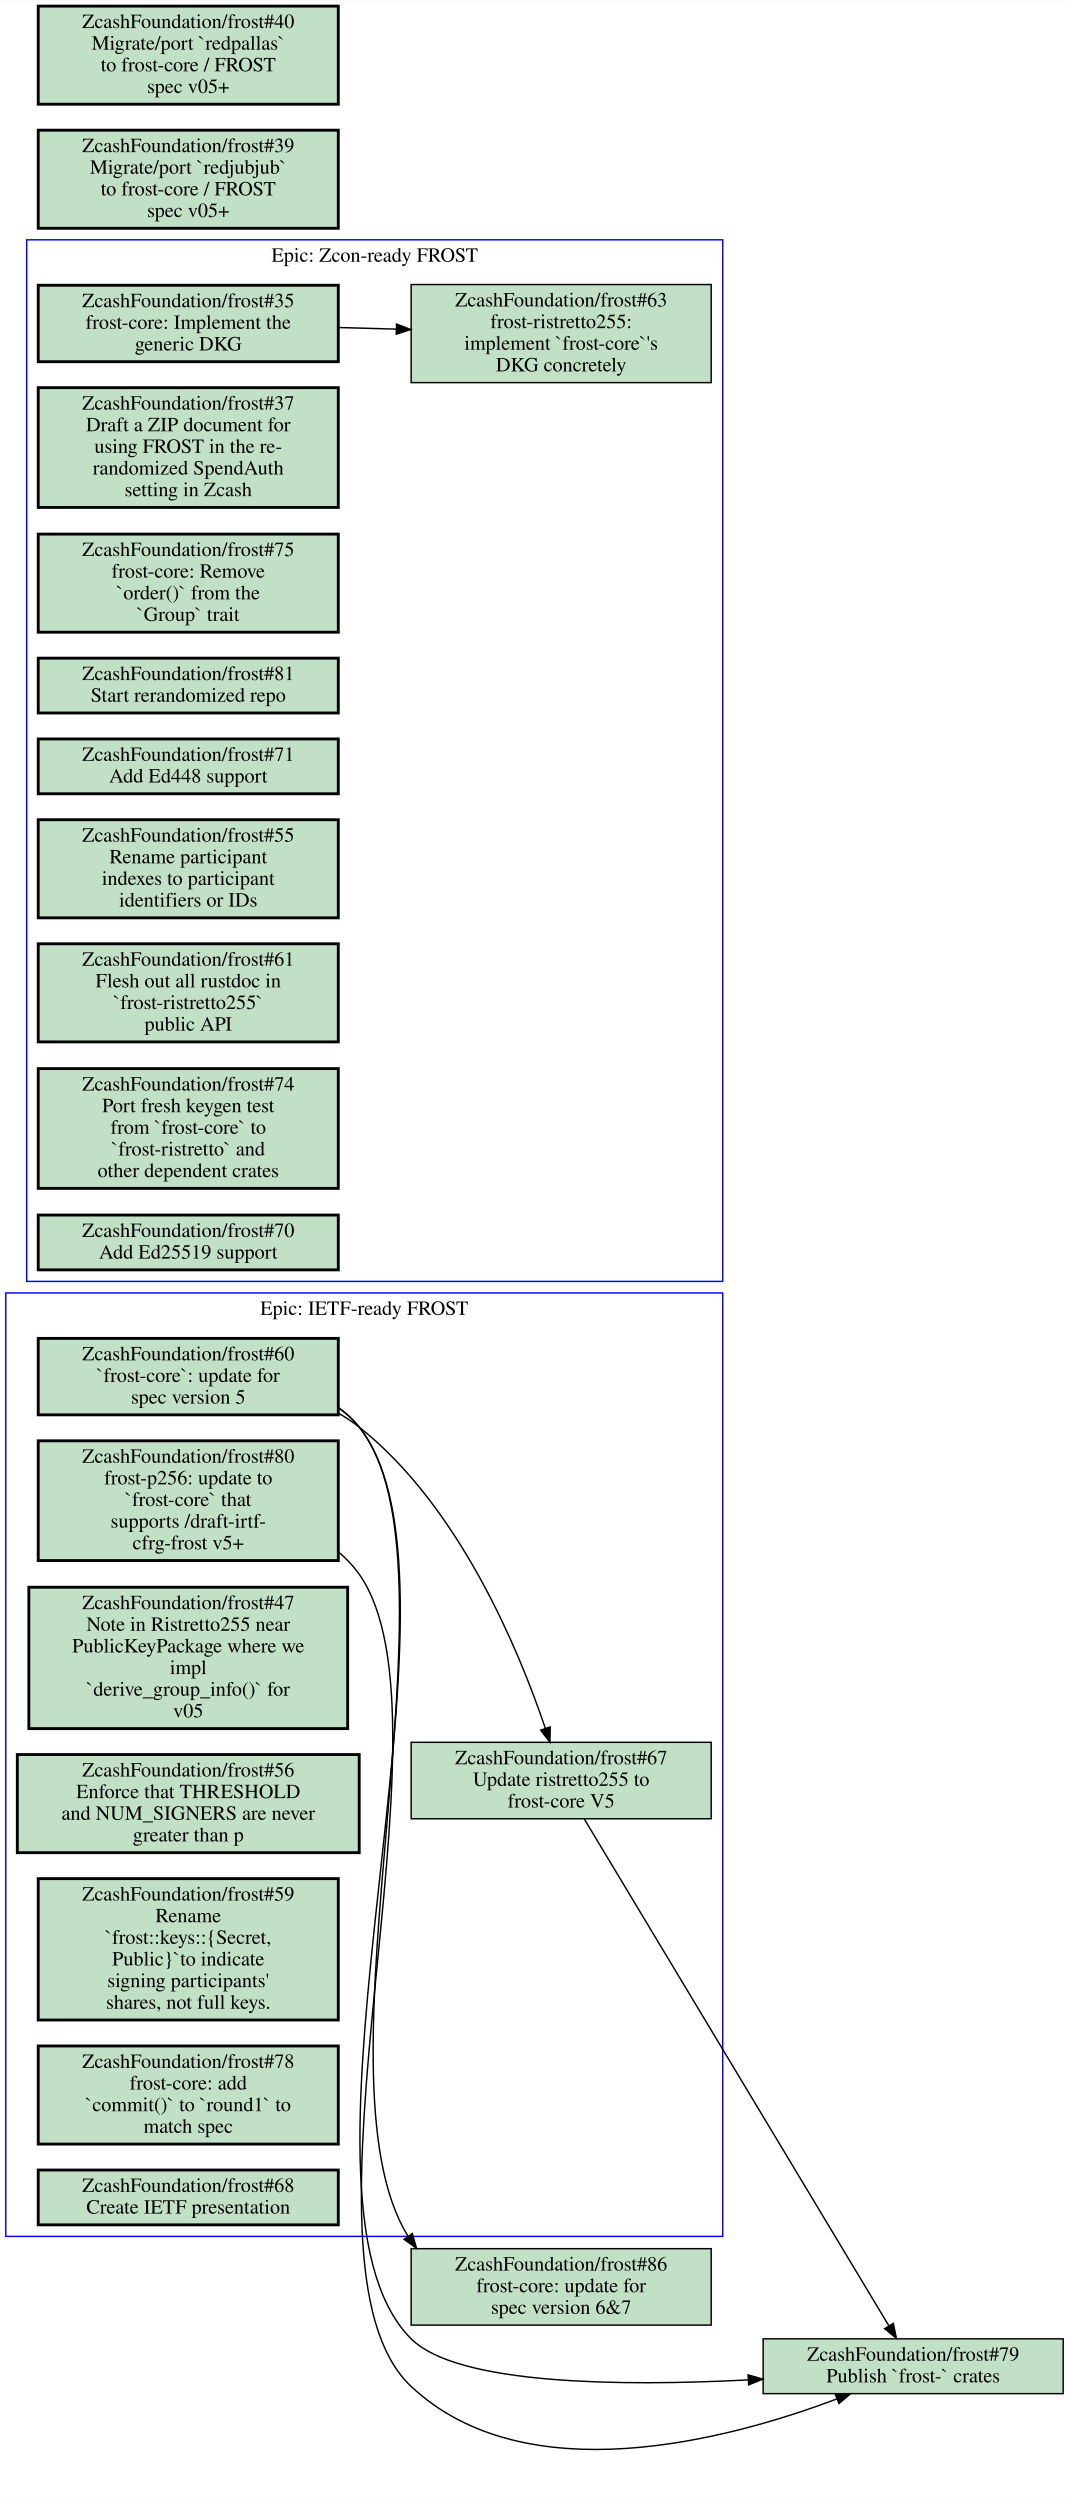
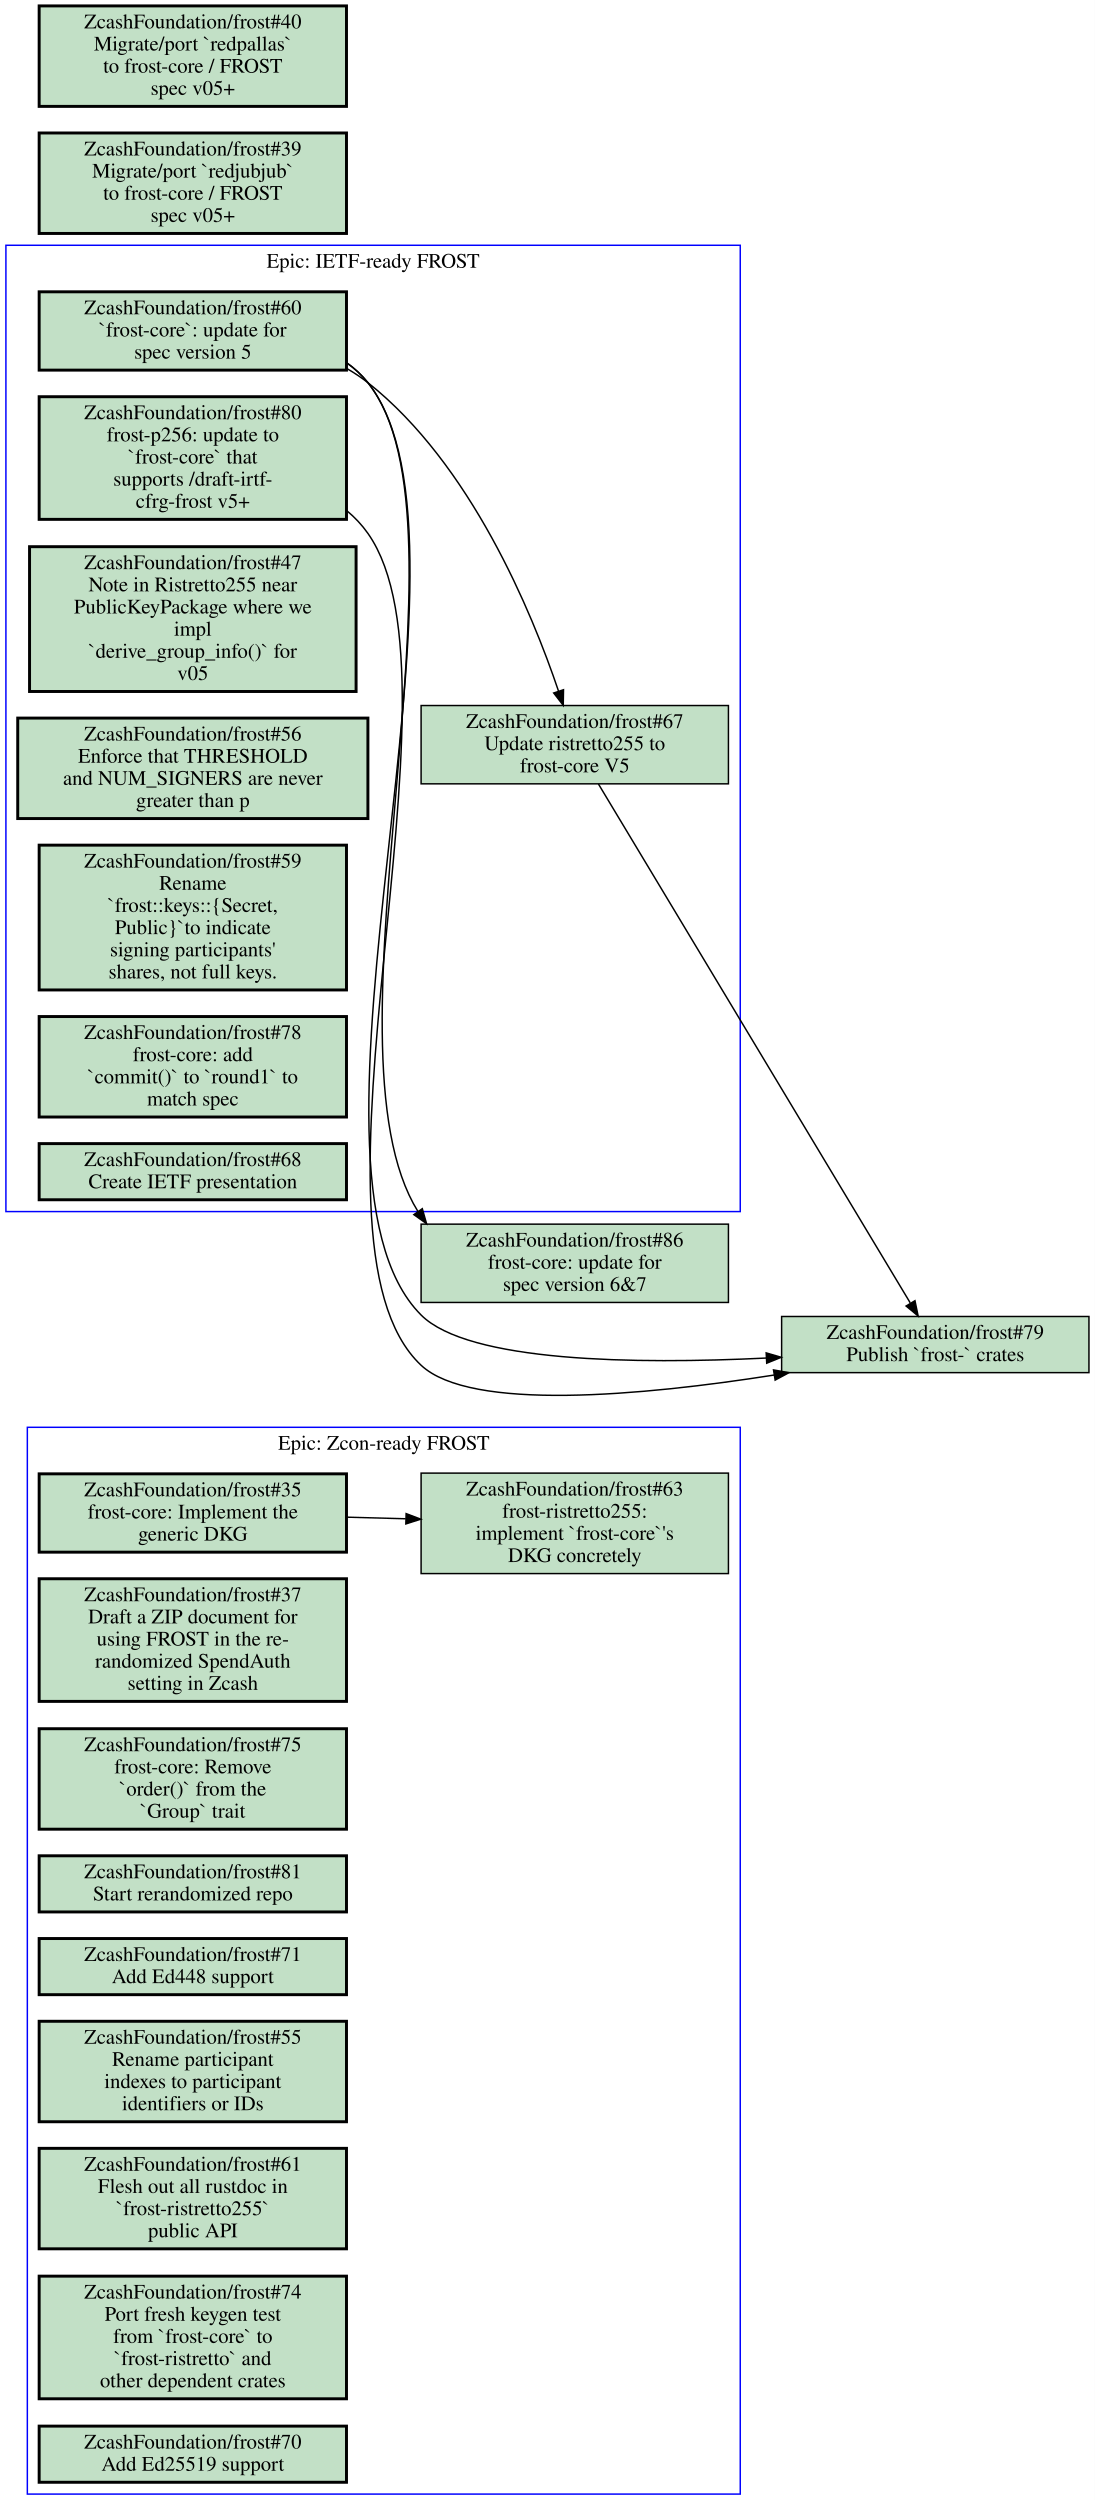
- <svg xmlns="http://www.w3.org/2000/svg" xmlns:xlink="http://www.w3.org/1999/xlink" width="741pt" height="1733pt" viewBox="0.00 0.00 741.00 1732.52">
-   <g id="graph0" class="graph" transform="scale(1 1) rotate(0) translate(4 1728.516)">
-     <polygon fill="#ffffff" stroke="transparent" points="-4,4 -4,-1728.516 737,-1728.516 737,4 -4,4" />
+ <svg xmlns="http://www.w3.org/2000/svg" xmlns:xlink="http://www.w3.org/1999/xlink" width="741pt" height="1692pt" viewBox="0.00 0.00 741.00 1692.00">
+   <g id="graph0" class="graph" transform="scale(1 1) rotate(0) translate(4 1688)">
+     <polygon fill="#ffffff" stroke="transparent" points="-4,4 -4,-1688 737,-1688 737,4 -4,4" />
    <g id="clust1" class="cluster">
-       <polygon fill="none" stroke="#0000ff" points="14.5,-840.486 14.5,-1562.516 497,-1562.516 497,-840.486 14.5,-840.486" />
-       <text text-anchor="middle" x="255.75" y="-1547.316" font-family="Times,serif" font-size="14.00" fill="#000000">Epic: Zcon-ready FROST</text>
+       <polygon fill="none" stroke="#0000ff" points="0,-868 0,-1522 497,-1522 497,-868 0,-868" />
+       <text text-anchor="middle" x="248.5" y="-1506.8" font-family="Times,serif" font-size="14.00" fill="#000000">Epic: IETF-ready FROST</text>
    </g>
    <g id="clust2" class="cluster">
-       <polygon fill="none" stroke="#0000ff" points="0,-178.486 0,-832.486 497,-832.486 497,-178.486 0,-178.486" />
-       <text text-anchor="middle" x="248.5" y="-817.286" font-family="Times,serif" font-size="14.00" fill="#000000">Epic: IETF-ready FROST</text>
+       <polygon fill="none" stroke="#0000ff" points="14.5,0 14.5,-722 497,-722 497,0 14.5,0" />
+       <text text-anchor="middle" x="255.75" y="-706.8" font-family="Times,serif" font-size="14.00" fill="#000000">Epic: Zcon-ready FROST</text>
    </g>
    <g id="node1" class="node open">
      <g id="a_node1">
-         <a xlink:href="https://github.com/ZcashFoundation/frost/issues/35" xlink:title="ZcashFoundation/frost#35&#10;frost-core: Implement the&#10;generic DKG" target="_blank">
-           <polygon fill="#c2e0c6" stroke="#000000" stroke-width="2" points="230.5,-1531.016 22.5,-1531.016 22.5,-1478.016 230.5,-1478.016 230.5,-1531.016" />
-           <text text-anchor="middle" x="126.5" y="-1515.816" font-family="Times,serif" font-size="14.00" fill="#000000">ZcashFoundation/frost#35</text>
-           <text text-anchor="middle" x="126.5" y="-1500.816" font-family="Times,serif" font-size="14.00" fill="#000000">frost-core: Implement the</text>
-           <text text-anchor="middle" x="126.5" y="-1485.816" font-family="Times,serif" font-size="14.00" fill="#000000">generic DKG</text>
+         <a xlink:href="https://github.com/ZcashFoundation/frost/issues/60" xlink:title="ZcashFoundation/frost#60&#10;`frost-core`: update for&#10;spec version 5" target="_blank">
+           <polygon fill="#c2e0c6" stroke="#000000" stroke-width="2" points="230.5,-1490.5 22.5,-1490.5 22.5,-1437.5 230.5,-1437.5 230.5,-1490.5" />
+           <text text-anchor="middle" x="126.5" y="-1475.3" font-family="Times,serif" font-size="14.00" fill="#000000">ZcashFoundation/frost#60</text>
+           <text text-anchor="middle" x="126.5" y="-1460.3" font-family="Times,serif" font-size="14.00" fill="#000000">`frost-core`: update for</text>
+           <text text-anchor="middle" x="126.5" y="-1445.3" font-family="Times,serif" font-size="14.00" fill="#000000">spec version 5</text>
        </a>
      </g>
    </g>
    <g id="node2" class="node open">
      <g id="a_node2">
-         <a xlink:href="https://github.com/ZcashFoundation/frost/issues/63" xlink:title="ZcashFoundation/frost#63&#10;frost-ristretto255:&#10;implement `frost-core`'s&#10;DKG concretely" target="_blank">
-           <polygon fill="#c2e0c6" stroke="#000000" points="489,-1531.516 281,-1531.516 281,-1463.516 489,-1463.516 489,-1531.516" />
-           <text text-anchor="middle" x="385" y="-1516.316" font-family="Times,serif" font-size="14.00" fill="#000000">ZcashFoundation/frost#63</text>
-           <text text-anchor="middle" x="385" y="-1501.316" font-family="Times,serif" font-size="14.00" fill="#000000">frost-ristretto255:</text>
-           <text text-anchor="middle" x="385" y="-1486.316" font-family="Times,serif" font-size="14.00" fill="#000000">implement `frost-core`'s</text>
-           <text text-anchor="middle" x="385" y="-1471.316" font-family="Times,serif" font-size="14.00" fill="#000000">DKG concretely</text>
+         <a xlink:href="https://github.com/ZcashFoundation/frost/issues/67" xlink:title="ZcashFoundation/frost#67&#10;Update ristretto255 to&#10;frost-core V5" target="_blank">
+           <polygon fill="#c2e0c6" stroke="#000000" points="489,-1210.5 281,-1210.5 281,-1157.5 489,-1157.5 489,-1210.5" />
+           <text text-anchor="middle" x="385" y="-1195.3" font-family="Times,serif" font-size="14.00" fill="#000000">ZcashFoundation/frost#67</text>
+           <text text-anchor="middle" x="385" y="-1180.3" font-family="Times,serif" font-size="14.00" fill="#000000">Update ristretto255 to</text>
+           <text text-anchor="middle" x="385" y="-1165.3" font-family="Times,serif" font-size="14.00" fill="#000000">frost-core V5</text>
        </a>
      </g>
    </g>
    <g id="edge1" class="edge">
-       <path fill="none" stroke="#000000" d="M230.52,-1501.716C243.72,-1501.316 257.27,-1500.916 270.62,-1500.616" />
-       <polygon fill="#000000" stroke="#000000" points="270.878,-1504.11 280.77,-1500.316 270.671,-1497.113 270.878,-1504.11" />
-     </g>
-     <g id="node3" class="node open">
-       <g id="a_node3">
-         <a xlink:href="https://github.com/ZcashFoundation/frost/issues/37" xlink:title="ZcashFoundation/frost#37&#10;Draft a ZIP document for&#10;using FROST in the re-&#10;randomized SpendAuth&#10;setting in Zcash" target="_blank">
-           <polygon fill="#c2e0c6" stroke="#000000" stroke-width="2" points="230.5,-1460.016 22.5,-1460.016 22.5,-1377.016 230.5,-1377.016 230.5,-1460.016" />
-           <text text-anchor="middle" x="126.5" y="-1444.816" font-family="Times,serif" font-size="14.00" fill="#000000">ZcashFoundation/frost#37</text>
-           <text text-anchor="middle" x="126.5" y="-1429.816" font-family="Times,serif" font-size="14.00" fill="#000000">Draft a ZIP document for</text>
-           <text text-anchor="middle" x="126.5" y="-1414.816" font-family="Times,serif" font-size="14.00" fill="#000000">using FROST in the re-</text>
-           <text text-anchor="middle" x="126.5" y="-1399.816" font-family="Times,serif" font-size="14.00" fill="#000000">randomized SpendAuth</text>
-           <text text-anchor="middle" x="126.5" y="-1384.816" font-family="Times,serif" font-size="14.00" fill="#000000">setting in Zcash</text>
-         </a>
-       </g>
-     </g>
-     <g id="node4" class="node open">
-       <g id="a_node4">
-         <a xlink:href="https://github.com/ZcashFoundation/frost/issues/75" xlink:title="ZcashFoundation/frost#75&#10;frost-core: Remove&#10;`order()` from the&#10;`Group` trait" target="_blank">
-           <polygon fill="#c2e0c6" stroke="#000000" stroke-width="2" points="230.5,-1358.516 22.5,-1358.516 22.5,-1290.516 230.5,-1290.516 230.5,-1358.516" />
-           <text text-anchor="middle" x="126.5" y="-1343.316" font-family="Times,serif" font-size="14.00" fill="#000000">ZcashFoundation/frost#75</text>
-           <text text-anchor="middle" x="126.5" y="-1328.316" font-family="Times,serif" font-size="14.00" fill="#000000">frost-core: Remove</text>
-           <text text-anchor="middle" x="126.5" y="-1313.316" font-family="Times,serif" font-size="14.00" fill="#000000">`order()` from the</text>
-           <text text-anchor="middle" x="126.5" y="-1298.316" font-family="Times,serif" font-size="14.00" fill="#000000">`Group` trait</text>
-         </a>
-       </g>
-     </g>
-     <g id="node5" class="node open">
-       <g id="a_node5">
-         <a xlink:href="https://github.com/ZcashFoundation/frost/issues/81" xlink:title="ZcashFoundation/frost#81&#10;Start rerandomized repo" target="_blank">
-           <polygon fill="#c2e0c6" stroke="#000000" stroke-width="2" points="230.5,-1272.516 22.5,-1272.516 22.5,-1234.516 230.5,-1234.516 230.5,-1272.516" />
-           <text text-anchor="middle" x="126.5" y="-1257.316" font-family="Times,serif" font-size="14.00" fill="#000000">ZcashFoundation/frost#81</text>
-           <text text-anchor="middle" x="126.5" y="-1242.316" font-family="Times,serif" font-size="14.00" fill="#000000">Start rerandomized repo</text>
-         </a>
-       </g>
-     </g>
-     <g id="node6" class="node open">
-       <g id="a_node6">
-         <a xlink:href="https://github.com/ZcashFoundation/frost/issues/71" xlink:title="ZcashFoundation/frost#71&#10;Add Ed448 support" target="_blank">
-           <polygon fill="#c2e0c6" stroke="#000000" stroke-width="2" points="230.5,-1216.516 22.5,-1216.516 22.5,-1178.516 230.5,-1178.516 230.5,-1216.516" />
-           <text text-anchor="middle" x="126.5" y="-1201.316" font-family="Times,serif" font-size="14.00" fill="#000000">ZcashFoundation/frost#71</text>
-           <text text-anchor="middle" x="126.5" y="-1186.316" font-family="Times,serif" font-size="14.00" fill="#000000">Add Ed448 support</text>
-         </a>
-       </g>
-     </g>
-     <g id="node7" class="node open">
-       <g id="a_node7">
-         <a xlink:href="https://github.com/ZcashFoundation/frost/issues/55" xlink:title="ZcashFoundation/frost#55&#10;Rename participant&#10;indexes to participant&#10;identifiers or IDs" target="_blank">
-           <polygon fill="#c2e0c6" stroke="#000000" stroke-width="2" points="230.5,-1160.516 22.5,-1160.516 22.5,-1092.516 230.5,-1092.516 230.5,-1160.516" />
-           <text text-anchor="middle" x="126.5" y="-1145.316" font-family="Times,serif" font-size="14.00" fill="#000000">ZcashFoundation/frost#55</text>
-           <text text-anchor="middle" x="126.5" y="-1130.316" font-family="Times,serif" font-size="14.00" fill="#000000">Rename participant</text>
-           <text text-anchor="middle" x="126.5" y="-1115.316" font-family="Times,serif" font-size="14.00" fill="#000000">indexes to participant</text>
-           <text text-anchor="middle" x="126.5" y="-1100.316" font-family="Times,serif" font-size="14.00" fill="#000000">identifiers or IDs</text>
-         </a>
-       </g>
-     </g>
-     <g id="node8" class="node open">
-       <g id="a_node8">
-         <a xlink:href="https://github.com/ZcashFoundation/frost/issues/61" xlink:title="ZcashFoundation/frost#61&#10;Flesh out all rustdoc in&#10;`frost-ristretto255`&#10;public API" target="_blank">
-           <polygon fill="#c2e0c6" stroke="#000000" stroke-width="2" points="230.5,-1074.516 22.5,-1074.516 22.5,-1006.516 230.5,-1006.516 230.5,-1074.516" />
-           <text text-anchor="middle" x="126.5" y="-1059.316" font-family="Times,serif" font-size="14.00" fill="#000000">ZcashFoundation/frost#61</text>
-           <text text-anchor="middle" x="126.5" y="-1044.316" font-family="Times,serif" font-size="14.00" fill="#000000">Flesh out all rustdoc in</text>
-           <text text-anchor="middle" x="126.5" y="-1029.316" font-family="Times,serif" font-size="14.00" fill="#000000">`frost-ristretto255`</text>
-           <text text-anchor="middle" x="126.5" y="-1014.316" font-family="Times,serif" font-size="14.00" fill="#000000">public API</text>
-         </a>
-       </g>
-     </g>
-     <g id="node9" class="node open">
-       <g id="a_node9">
-         <a xlink:href="https://github.com/ZcashFoundation/frost/issues/74" xlink:title="ZcashFoundation/frost#74&#10;Port fresh keygen test&#10;from `frost-core` to&#10;`frost-ristretto` and&#10;other dependent crates" target="_blank">
-           <polygon fill="#c2e0c6" stroke="#000000" stroke-width="2" points="230.5,-987.986 22.5,-987.986 22.5,-904.986 230.5,-904.986 230.5,-987.986" />
-           <text text-anchor="middle" x="126.5" y="-972.786" font-family="Times,serif" font-size="14.00" fill="#000000">ZcashFoundation/frost#74</text>
-           <text text-anchor="middle" x="126.5" y="-957.786" font-family="Times,serif" font-size="14.00" fill="#000000">Port fresh keygen test</text>
-           <text text-anchor="middle" x="126.5" y="-942.786" font-family="Times,serif" font-size="14.00" fill="#000000">from `frost-core` to</text>
-           <text text-anchor="middle" x="126.5" y="-927.786" font-family="Times,serif" font-size="14.00" fill="#000000">`frost-ristretto` and</text>
-           <text text-anchor="middle" x="126.5" y="-912.786" font-family="Times,serif" font-size="14.00" fill="#000000">other dependent crates</text>
-         </a>
-       </g>
-     </g>
-     <g id="node10" class="node open">
-       <g id="a_node10">
-         <a xlink:href="https://github.com/ZcashFoundation/frost/issues/70" xlink:title="ZcashFoundation/frost#70&#10;Add Ed25519 support" target="_blank">
-           <polygon fill="#c2e0c6" stroke="#000000" stroke-width="2" points="230.5,-886.486 22.5,-886.486 22.5,-848.486 230.5,-848.486 230.5,-886.486" />
-           <text text-anchor="middle" x="126.5" y="-871.286" font-family="Times,serif" font-size="14.00" fill="#000000">ZcashFoundation/frost#70</text>
-           <text text-anchor="middle" x="126.5" y="-856.286" font-family="Times,serif" font-size="14.00" fill="#000000">Add Ed25519 support</text>
-         </a>
-       </g>
-     </g>
-     <g id="node11" class="node open">
-       <g id="a_node11">
-         <a xlink:href="https://github.com/ZcashFoundation/frost/issues/60" xlink:title="ZcashFoundation/frost#60&#10;`frost-core`: update for&#10;spec version 5" target="_blank">
-           <polygon fill="#c2e0c6" stroke="#000000" stroke-width="2" points="230.5,-800.986 22.5,-800.986 22.5,-747.986 230.5,-747.986 230.5,-800.986" />
-           <text text-anchor="middle" x="126.5" y="-785.786" font-family="Times,serif" font-size="14.00" fill="#000000">ZcashFoundation/frost#60</text>
-           <text text-anchor="middle" x="126.5" y="-770.786" font-family="Times,serif" font-size="14.00" fill="#000000">`frost-core`: update for</text>
-           <text text-anchor="middle" x="126.5" y="-755.786" font-family="Times,serif" font-size="14.00" fill="#000000">spec version 5</text>
-         </a>
-       </g>
-     </g>
-     <g id="node12" class="node open">
-       <g id="a_node12">
-         <a xlink:href="https://github.com/ZcashFoundation/frost/issues/67" xlink:title="ZcashFoundation/frost#67&#10;Update ristretto255 to&#10;frost-core V5" target="_blank">
-           <polygon fill="#c2e0c6" stroke="#000000" points="489,-520.986 281,-520.986 281,-467.986 489,-467.986 489,-520.986" />
-           <text text-anchor="middle" x="385" y="-505.786" font-family="Times,serif" font-size="14.00" fill="#000000">ZcashFoundation/frost#67</text>
-           <text text-anchor="middle" x="385" y="-490.786" font-family="Times,serif" font-size="14.00" fill="#000000">Update ristretto255 to</text>
-           <text text-anchor="middle" x="385" y="-475.786" font-family="Times,serif" font-size="14.00" fill="#000000">frost-core V5</text>
-         </a>
-       </g>
-     </g>
-     <g id="edge2" class="edge">
-       <path fill="none" stroke="#000000" d="M230.71,-749.036C235.74,-746.186 240.54,-743.016 245,-739.486 314.65,-684.366 355.87,-584.426 373.99,-530.796" />
-       <polygon fill="#000000" stroke="#000000" points="377.401,-531.629 377.21,-521.036 370.753,-529.436 377.401,-531.629" />
+       <path fill="none" stroke="#000000" d="M230.71,-1438.6C235.74,-1435.7 240.54,-1432.5 245,-1429 314.65,-1373.9 355.87,-1273.9 373.99,-1220.3" />
+       <polygon fill="#000000" stroke="#000000" points="377.381,-1221.194 377.21,-1210.6 370.738,-1218.988 377.381,-1221.194" />
    </g>
    <g id="node19" class="node open">
      <g id="a_node19">
        <a xlink:href="https://github.com/ZcashFoundation/frost/issues/86" xlink:title="ZcashFoundation/frost#86&#10;frost-core: update for&#10;spec version 6&amp;7" target="_blank">
-           <polygon fill="#c2e0c6" stroke="#000000" points="489,-169.986 281,-169.986 281,-116.986 489,-116.986 489,-169.986" />
-           <text text-anchor="middle" x="385" y="-154.786" font-family="Times,serif" font-size="14.00" fill="#000000">ZcashFoundation/frost#86</text>
-           <text text-anchor="middle" x="385" y="-139.786" font-family="Times,serif" font-size="14.00" fill="#000000">frost-core: update for</text>
-           <text text-anchor="middle" x="385" y="-124.786" font-family="Times,serif" font-size="14.00" fill="#000000">spec version 6&amp;7</text>
+           <polygon fill="#c2e0c6" stroke="#000000" points="489,-859.5 281,-859.5 281,-806.5 489,-806.5 489,-859.5" />
+           <text text-anchor="middle" x="385" y="-844.3" font-family="Times,serif" font-size="14.00" fill="#000000">ZcashFoundation/frost#86</text>
+           <text text-anchor="middle" x="385" y="-829.3" font-family="Times,serif" font-size="14.00" fill="#000000">frost-core: update for</text>
+           <text text-anchor="middle" x="385" y="-814.3" font-family="Times,serif" font-size="14.00" fill="#000000">spec version 6&amp;7</text>
        </a>
      </g>
    </g>
    <g id="edge3" class="edge">
-       <path fill="none" stroke="#000000" d="M230.59,-752.946C235.97,-749.136 240.85,-744.686 245,-739.486 321.49,-643.656 208.65,-291.436 278.85,-178.586" />
-       <polygon fill="#000000" stroke="#000000" points="281.813,-180.457 284.71,-170.266 276.09,-176.426 281.813,-180.457" />
+       <path fill="none" stroke="#000000" d="M230.59,-1442.5C235.97,-1438.6 240.85,-1434.2 245,-1429 321.49,-1333.2 208.65,-980.95 278.85,-868.1" />
+       <polygon fill="#000000" stroke="#000000" points="281.813,-869.971 284.71,-859.78 276.09,-865.94 281.813,-869.971" />
    </g>
    <g id="node20" class="node open">
      <g id="a_node20">
        <a xlink:href="https://github.com/ZcashFoundation/frost/issues/79" xlink:title="ZcashFoundation/frost#79&#10;Publish `frost-` crates" target="_blank">
-           <polygon fill="#c2e0c6" stroke="#000000" points="733,-107.484 525,-107.484 525,-69.484 733,-69.484 733,-107.484" />
-           <text text-anchor="middle" x="629" y="-92.284" font-family="Times,serif" font-size="14.00" fill="#000000">ZcashFoundation/frost#79</text>
-           <text text-anchor="middle" x="629" y="-77.284" font-family="Times,serif" font-size="14.00" fill="#000000">Publish `frost-` crates</text>
+           <polygon fill="#c2e0c6" stroke="#000000" points="733,-797 525,-797 525,-759 733,-759 733,-797" />
+           <text text-anchor="middle" x="629" y="-781.8" font-family="Times,serif" font-size="14.00" fill="#000000">ZcashFoundation/frost#79</text>
+           <text text-anchor="middle" x="629" y="-766.8" font-family="Times,serif" font-size="14.00" fill="#000000">Publish `frost-` crates</text>
        </a>
      </g>
    </g>
    <g id="edge4" class="edge">
-       <path fill="none" stroke="#000000" d="M230.63,-752.976C236,-749.156 240.87,-744.696 245,-739.486 332.38,-629.246 181.41,-206.836 281,-107.484 312.97,-75.594 425.94,-74.43 514.6,-79.005" />
-       <polygon fill="#000000" stroke="#000000" points="514.564,-82.508 524.74,-79.558 514.946,-75.519 514.564,-82.508" />
+       <path fill="none" stroke="#000000" d="M230.63,-1442.5C236,-1438.7 240.87,-1434.2 245,-1429 332.25,-1318.9 181.71,-897.33 281,-798 312.93,-766.06 425.91,-764.56 514.58,-768.87" />
+       <polygon fill="#000000" stroke="#000000" points="514.554,-772.373 524.72,-769.39 514.912,-765.382 514.554,-772.373" />
    </g>
    <g id="edge5" class="edge">
-       <path fill="none" stroke="#000000" d="M401.01,-467.846C444.93,-394.756 567.04,-191.576 612.06,-116.679" />
-       <polygon fill="#000000" stroke="#000000" points="615.249,-118.167 617.4,-107.793 609.249,-114.561 615.249,-118.167" />
+       <path fill="none" stroke="#000000" d="M401.01,-1157.4C444.93,-1084.3 567.04,-881.09 612.06,-806.19" />
+       <polygon fill="#000000" stroke="#000000" points="615.246,-807.684 617.4,-797.31 609.247,-804.076 615.246,-807.684" />
+     </g>
+     <g id="node3" class="node open">
+       <g id="a_node3">
+         <a xlink:href="https://github.com/ZcashFoundation/frost/issues/80" xlink:title="ZcashFoundation/frost#80&#10;frost-p256: update to&#10;`frost-core` that&#10;supports /draft-irtf-&#10;cfrg-frost v5+" target="_blank">
+           <polygon fill="#c2e0c6" stroke="#000000" stroke-width="2" points="230.5,-1419.5 22.5,-1419.5 22.5,-1336.5 230.5,-1336.5 230.5,-1419.5" />
+           <text text-anchor="middle" x="126.5" y="-1404.3" font-family="Times,serif" font-size="14.00" fill="#000000">ZcashFoundation/frost#80</text>
+           <text text-anchor="middle" x="126.5" y="-1389.3" font-family="Times,serif" font-size="14.00" fill="#000000">frost-p256: update to</text>
+           <text text-anchor="middle" x="126.5" y="-1374.3" font-family="Times,serif" font-size="14.00" fill="#000000">`frost-core` that</text>
+           <text text-anchor="middle" x="126.5" y="-1359.3" font-family="Times,serif" font-size="14.00" fill="#000000">supports /draft-irtf-</text>
+           <text text-anchor="middle" x="126.5" y="-1344.3" font-family="Times,serif" font-size="14.00" fill="#000000">cfrg-frost v5+</text>
+         </a>
+       </g>
+     </g>
+     <g id="edge6" class="edge">
+       <path fill="none" stroke="#000000" d="M230.68,-1342.4C236.08,-1337.9 240.93,-1332.8 245,-1327 317.24,-1224.5 189.57,-849.77 281,-764 314.53,-732.55 430.99,-743.4 520.05,-757.39" />
+       <polygon fill="#000000" stroke="#000000" points="519.511,-760.848 529.94,-758.98 520.622,-753.937 519.511,-760.848" />
+     </g>
+     <g id="node4" class="node open">
+       <g id="a_node4">
+         <a xlink:href="https://github.com/ZcashFoundation/frost/issues/47" xlink:title="ZcashFoundation/frost#47&#10;Note in Ristretto255 near&#10;PublicKeyPackage where we&#10;impl&#10;`derive_group_info()` for&#10;v05" target="_blank">
+           <polygon fill="#c2e0c6" stroke="#000000" stroke-width="2" points="237,-1318 16,-1318 16,-1220 237,-1220 237,-1318" />
+           <text text-anchor="middle" x="126.5" y="-1302.8" font-family="Times,serif" font-size="14.00" fill="#000000">ZcashFoundation/frost#47</text>
+           <text text-anchor="middle" x="126.5" y="-1287.8" font-family="Times,serif" font-size="14.00" fill="#000000">Note in Ristretto255 near</text>
+           <text text-anchor="middle" x="126.5" y="-1272.8" font-family="Times,serif" font-size="14.00" fill="#000000">PublicKeyPackage where we</text>
+           <text text-anchor="middle" x="126.5" y="-1257.8" font-family="Times,serif" font-size="14.00" fill="#000000">impl</text>
+           <text text-anchor="middle" x="126.5" y="-1242.8" font-family="Times,serif" font-size="14.00" fill="#000000">`derive_group_info()` for</text>
+           <text text-anchor="middle" x="126.5" y="-1227.8" font-family="Times,serif" font-size="14.00" fill="#000000">v05</text>
+         </a>
+       </g>
+     </g>
+     <g id="node5" class="node open">
+       <g id="a_node5">
+         <a xlink:href="https://github.com/ZcashFoundation/frost/issues/56" xlink:title="ZcashFoundation/frost#56&#10;Enforce that THRESHOLD&#10;and NUM_SIGNERS are never&#10;greater than p" target="_blank">
+           <polygon fill="#c2e0c6" stroke="#000000" stroke-width="2" points="245,-1202 8,-1202 8,-1134 245,-1134 245,-1202" />
+           <text text-anchor="middle" x="126.5" y="-1186.8" font-family="Times,serif" font-size="14.00" fill="#000000">ZcashFoundation/frost#56</text>
+           <text text-anchor="middle" x="126.5" y="-1171.8" font-family="Times,serif" font-size="14.00" fill="#000000">Enforce that THRESHOLD</text>
+           <text text-anchor="middle" x="126.5" y="-1156.8" font-family="Times,serif" font-size="14.00" fill="#000000">and NUM_SIGNERS are never</text>
+           <text text-anchor="middle" x="126.5" y="-1141.8" font-family="Times,serif" font-size="14.00" fill="#000000">greater than p</text>
+         </a>
+       </g>
+     </g>
+     <g id="node6" class="node open">
+       <g id="a_node6">
+         <a xlink:href="https://github.com/ZcashFoundation/frost/issues/59" xlink:title="ZcashFoundation/frost#59&#10;Rename&#10;`frost::keys::{Secret,&#10;Public}`to indicate&#10;signing participants'&#10;shares, not full keys." target="_blank">
+           <polygon fill="#c2e0c6" stroke="#000000" stroke-width="2" points="230.5,-1116 22.5,-1116 22.5,-1018 230.5,-1018 230.5,-1116" />
+           <text text-anchor="middle" x="126.5" y="-1100.8" font-family="Times,serif" font-size="14.00" fill="#000000">ZcashFoundation/frost#59</text>
+           <text text-anchor="middle" x="126.5" y="-1085.8" font-family="Times,serif" font-size="14.00" fill="#000000">Rename</text>
+           <text text-anchor="middle" x="126.5" y="-1070.8" font-family="Times,serif" font-size="14.00" fill="#000000">`frost::keys::{Secret,</text>
+           <text text-anchor="middle" x="126.5" y="-1055.8" font-family="Times,serif" font-size="14.00" fill="#000000">Public}`to indicate</text>
+           <text text-anchor="middle" x="126.5" y="-1040.8" font-family="Times,serif" font-size="14.00" fill="#000000">signing participants'</text>
+           <text text-anchor="middle" x="126.5" y="-1025.8" font-family="Times,serif" font-size="14.00" fill="#000000">shares, not full keys.</text>
+         </a>
+       </g>
+     </g>
+     <g id="node7" class="node open">
+       <g id="a_node7">
+         <a xlink:href="https://github.com/ZcashFoundation/frost/issues/78" xlink:title="ZcashFoundation/frost#78&#10;frost-core: add&#10;`commit()` to `round1` to&#10;match spec" target="_blank">
+           <polygon fill="#c2e0c6" stroke="#000000" stroke-width="2" points="230.5,-1000 22.5,-1000 22.5,-932 230.5,-932 230.5,-1000" />
+           <text text-anchor="middle" x="126.5" y="-984.8" font-family="Times,serif" font-size="14.00" fill="#000000">ZcashFoundation/frost#78</text>
+           <text text-anchor="middle" x="126.5" y="-969.8" font-family="Times,serif" font-size="14.00" fill="#000000">frost-core: add</text>
+           <text text-anchor="middle" x="126.5" y="-954.8" font-family="Times,serif" font-size="14.00" fill="#000000">`commit()` to `round1` to</text>
+           <text text-anchor="middle" x="126.5" y="-939.8" font-family="Times,serif" font-size="14.00" fill="#000000">match spec</text>
+         </a>
+       </g>
+     </g>
+     <g id="node8" class="node open">
+       <g id="a_node8">
+         <a xlink:href="https://github.com/ZcashFoundation/frost/issues/68" xlink:title="ZcashFoundation/frost#68&#10;Create IETF presentation" target="_blank">
+           <polygon fill="#c2e0c6" stroke="#000000" stroke-width="2" points="230.5,-914 22.5,-914 22.5,-876 230.5,-876 230.5,-914" />
+           <text text-anchor="middle" x="126.5" y="-898.8" font-family="Times,serif" font-size="14.00" fill="#000000">ZcashFoundation/frost#68</text>
+           <text text-anchor="middle" x="126.5" y="-883.8" font-family="Times,serif" font-size="14.00" fill="#000000">Create IETF presentation</text>
+         </a>
+       </g>
+     </g>
+     <g id="node9" class="node open">
+       <g id="a_node9">
+         <a xlink:href="https://github.com/ZcashFoundation/frost/issues/35" xlink:title="ZcashFoundation/frost#35&#10;frost-core: Implement the&#10;generic DKG" target="_blank">
+           <polygon fill="#c2e0c6" stroke="#000000" stroke-width="2" points="230.5,-690.5 22.5,-690.5 22.5,-637.5 230.5,-637.5 230.5,-690.5" />
+           <text text-anchor="middle" x="126.5" y="-675.3" font-family="Times,serif" font-size="14.00" fill="#000000">ZcashFoundation/frost#35</text>
+           <text text-anchor="middle" x="126.5" y="-660.3" font-family="Times,serif" font-size="14.00" fill="#000000">frost-core: Implement the</text>
+           <text text-anchor="middle" x="126.5" y="-645.3" font-family="Times,serif" font-size="14.00" fill="#000000">generic DKG</text>
+         </a>
+       </g>
+     </g>
+     <g id="node10" class="node open">
+       <g id="a_node10">
+         <a xlink:href="https://github.com/ZcashFoundation/frost/issues/63" xlink:title="ZcashFoundation/frost#63&#10;frost-ristretto255:&#10;implement `frost-core`'s&#10;DKG concretely" target="_blank">
+           <polygon fill="#c2e0c6" stroke="#000000" points="489,-691 281,-691 281,-623 489,-623 489,-691" />
+           <text text-anchor="middle" x="385" y="-675.8" font-family="Times,serif" font-size="14.00" fill="#000000">ZcashFoundation/frost#63</text>
+           <text text-anchor="middle" x="385" y="-660.8" font-family="Times,serif" font-size="14.00" fill="#000000">frost-ristretto255:</text>
+           <text text-anchor="middle" x="385" y="-645.8" font-family="Times,serif" font-size="14.00" fill="#000000">implement `frost-core`'s</text>
+           <text text-anchor="middle" x="385" y="-630.8" font-family="Times,serif" font-size="14.00" fill="#000000">DKG concretely</text>
+         </a>
+       </g>
+     </g>
+     <g id="edge2" class="edge">
+       <path fill="none" stroke="#000000" d="M230.52,-661.18C243.72,-660.83 257.27,-660.46 270.62,-660.1" />
+       <polygon fill="#000000" stroke="#000000" points="270.87,-663.595 280.77,-659.82 270.677,-656.597 270.87,-663.595" />
+     </g>
+     <g id="node11" class="node open">
+       <g id="a_node11">
+         <a xlink:href="https://github.com/ZcashFoundation/frost/issues/37" xlink:title="ZcashFoundation/frost#37&#10;Draft a ZIP document for&#10;using FROST in the re-&#10;randomized SpendAuth&#10;setting in Zcash" target="_blank">
+           <polygon fill="#c2e0c6" stroke="#000000" stroke-width="2" points="230.5,-619.5 22.5,-619.5 22.5,-536.5 230.5,-536.5 230.5,-619.5" />
+           <text text-anchor="middle" x="126.5" y="-604.3" font-family="Times,serif" font-size="14.00" fill="#000000">ZcashFoundation/frost#37</text>
+           <text text-anchor="middle" x="126.5" y="-589.3" font-family="Times,serif" font-size="14.00" fill="#000000">Draft a ZIP document for</text>
+           <text text-anchor="middle" x="126.5" y="-574.3" font-family="Times,serif" font-size="14.00" fill="#000000">using FROST in the re-</text>
+           <text text-anchor="middle" x="126.5" y="-559.3" font-family="Times,serif" font-size="14.00" fill="#000000">randomized SpendAuth</text>
+           <text text-anchor="middle" x="126.5" y="-544.3" font-family="Times,serif" font-size="14.00" fill="#000000">setting in Zcash</text>
+         </a>
+       </g>
+     </g>
+     <g id="node12" class="node open">
+       <g id="a_node12">
+         <a xlink:href="https://github.com/ZcashFoundation/frost/issues/75" xlink:title="ZcashFoundation/frost#75&#10;frost-core: Remove&#10;`order()` from the&#10;`Group` trait" target="_blank">
+           <polygon fill="#c2e0c6" stroke="#000000" stroke-width="2" points="230.5,-518 22.5,-518 22.5,-450 230.5,-450 230.5,-518" />
+           <text text-anchor="middle" x="126.5" y="-502.8" font-family="Times,serif" font-size="14.00" fill="#000000">ZcashFoundation/frost#75</text>
+           <text text-anchor="middle" x="126.5" y="-487.8" font-family="Times,serif" font-size="14.00" fill="#000000">frost-core: Remove</text>
+           <text text-anchor="middle" x="126.5" y="-472.8" font-family="Times,serif" font-size="14.00" fill="#000000">`order()` from the</text>
+           <text text-anchor="middle" x="126.5" y="-457.8" font-family="Times,serif" font-size="14.00" fill="#000000">`Group` trait</text>
+         </a>
+       </g>
    </g>
    <g id="node13" class="node open">
      <g id="a_node13">
-         <a xlink:href="https://github.com/ZcashFoundation/frost/issues/80" xlink:title="ZcashFoundation/frost#80&#10;frost-p256: update to&#10;`frost-core` that&#10;supports /draft-irtf-&#10;cfrg-frost v5+" target="_blank">
-           <polygon fill="#c2e0c6" stroke="#000000" stroke-width="2" points="230.5,-729.986 22.5,-729.986 22.5,-646.986 230.5,-646.986 230.5,-729.986" />
-           <text text-anchor="middle" x="126.5" y="-714.786" font-family="Times,serif" font-size="14.00" fill="#000000">ZcashFoundation/frost#80</text>
-           <text text-anchor="middle" x="126.5" y="-699.786" font-family="Times,serif" font-size="14.00" fill="#000000">frost-p256: update to</text>
-           <text text-anchor="middle" x="126.5" y="-684.786" font-family="Times,serif" font-size="14.00" fill="#000000">`frost-core` that</text>
-           <text text-anchor="middle" x="126.5" y="-669.786" font-family="Times,serif" font-size="14.00" fill="#000000">supports /draft-irtf-</text>
-           <text text-anchor="middle" x="126.5" y="-654.786" font-family="Times,serif" font-size="14.00" fill="#000000">cfrg-frost v5+</text>
-         </a>
-       </g>
-     </g>
-     <g id="edge6" class="edge">
-       <path fill="none" stroke="#000000" d="M230.68,-652.916C236.08,-648.366 240.93,-643.246 245,-637.486 317.24,-535.026 189.57,-160.256 281,-74.484 360.4,0 500.25,-37.213 576.25,-65.85" />
-       <polygon fill="#000000" stroke="#000000" points="575.05,-69.138 585.64,-69.468 577.567,-62.607 575.05,-69.138" />
+         <a xlink:href="https://github.com/ZcashFoundation/frost/issues/81" xlink:title="ZcashFoundation/frost#81&#10;Start rerandomized repo" target="_blank">
+           <polygon fill="#c2e0c6" stroke="#000000" stroke-width="2" points="230.5,-432 22.5,-432 22.5,-394 230.5,-394 230.5,-432" />
+           <text text-anchor="middle" x="126.5" y="-416.8" font-family="Times,serif" font-size="14.00" fill="#000000">ZcashFoundation/frost#81</text>
+           <text text-anchor="middle" x="126.5" y="-401.8" font-family="Times,serif" font-size="14.00" fill="#000000">Start rerandomized repo</text>
+         </a>
+       </g>
    </g>
    <g id="node14" class="node open">
      <g id="a_node14">
-         <a xlink:href="https://github.com/ZcashFoundation/frost/issues/47" xlink:title="ZcashFoundation/frost#47&#10;Note in Ristretto255 near&#10;PublicKeyPackage where we&#10;impl&#10;`derive_group_info()` for&#10;v05" target="_blank">
-           <polygon fill="#c2e0c6" stroke="#000000" stroke-width="2" points="237,-628.486 16,-628.486 16,-530.486 237,-530.486 237,-628.486" />
-           <text text-anchor="middle" x="126.5" y="-613.286" font-family="Times,serif" font-size="14.00" fill="#000000">ZcashFoundation/frost#47</text>
-           <text text-anchor="middle" x="126.5" y="-598.286" font-family="Times,serif" font-size="14.00" fill="#000000">Note in Ristretto255 near</text>
-           <text text-anchor="middle" x="126.5" y="-583.286" font-family="Times,serif" font-size="14.00" fill="#000000">PublicKeyPackage where we</text>
-           <text text-anchor="middle" x="126.5" y="-568.286" font-family="Times,serif" font-size="14.00" fill="#000000">impl</text>
-           <text text-anchor="middle" x="126.5" y="-553.286" font-family="Times,serif" font-size="14.00" fill="#000000">`derive_group_info()` for</text>
-           <text text-anchor="middle" x="126.5" y="-538.286" font-family="Times,serif" font-size="14.00" fill="#000000">v05</text>
+         <a xlink:href="https://github.com/ZcashFoundation/frost/issues/71" xlink:title="ZcashFoundation/frost#71&#10;Add Ed448 support" target="_blank">
+           <polygon fill="#c2e0c6" stroke="#000000" stroke-width="2" points="230.5,-376 22.5,-376 22.5,-338 230.5,-338 230.5,-376" />
+           <text text-anchor="middle" x="126.5" y="-360.8" font-family="Times,serif" font-size="14.00" fill="#000000">ZcashFoundation/frost#71</text>
+           <text text-anchor="middle" x="126.5" y="-345.8" font-family="Times,serif" font-size="14.00" fill="#000000">Add Ed448 support</text>
        </a>
      </g>
    </g>
    <g id="node15" class="node open">
      <g id="a_node15">
-         <a xlink:href="https://github.com/ZcashFoundation/frost/issues/56" xlink:title="ZcashFoundation/frost#56&#10;Enforce that THRESHOLD&#10;and NUM_SIGNERS are never&#10;greater than p" target="_blank">
-           <polygon fill="#c2e0c6" stroke="#000000" stroke-width="2" points="245,-512.486 8,-512.486 8,-444.486 245,-444.486 245,-512.486" />
-           <text text-anchor="middle" x="126.5" y="-497.286" font-family="Times,serif" font-size="14.00" fill="#000000">ZcashFoundation/frost#56</text>
-           <text text-anchor="middle" x="126.5" y="-482.286" font-family="Times,serif" font-size="14.00" fill="#000000">Enforce that THRESHOLD</text>
-           <text text-anchor="middle" x="126.5" y="-467.286" font-family="Times,serif" font-size="14.00" fill="#000000">and NUM_SIGNERS are never</text>
-           <text text-anchor="middle" x="126.5" y="-452.286" font-family="Times,serif" font-size="14.00" fill="#000000">greater than p</text>
+         <a xlink:href="https://github.com/ZcashFoundation/frost/issues/55" xlink:title="ZcashFoundation/frost#55&#10;Rename participant&#10;indexes to participant&#10;identifiers or IDs" target="_blank">
+           <polygon fill="#c2e0c6" stroke="#000000" stroke-width="2" points="230.5,-320 22.5,-320 22.5,-252 230.5,-252 230.5,-320" />
+           <text text-anchor="middle" x="126.5" y="-304.8" font-family="Times,serif" font-size="14.00" fill="#000000">ZcashFoundation/frost#55</text>
+           <text text-anchor="middle" x="126.5" y="-289.8" font-family="Times,serif" font-size="14.00" fill="#000000">Rename participant</text>
+           <text text-anchor="middle" x="126.5" y="-274.8" font-family="Times,serif" font-size="14.00" fill="#000000">indexes to participant</text>
+           <text text-anchor="middle" x="126.5" y="-259.8" font-family="Times,serif" font-size="14.00" fill="#000000">identifiers or IDs</text>
        </a>
      </g>
    </g>
    <g id="node16" class="node open">
      <g id="a_node16">
-         <a xlink:href="https://github.com/ZcashFoundation/frost/issues/59" xlink:title="ZcashFoundation/frost#59&#10;Rename&#10;`frost::keys::{Secret,&#10;Public}`to indicate&#10;signing participants'&#10;shares, not full keys." target="_blank">
-           <polygon fill="#c2e0c6" stroke="#000000" stroke-width="2" points="230.5,-426.486 22.5,-426.486 22.5,-328.486 230.5,-328.486 230.5,-426.486" />
-           <text text-anchor="middle" x="126.5" y="-411.286" font-family="Times,serif" font-size="14.00" fill="#000000">ZcashFoundation/frost#59</text>
-           <text text-anchor="middle" x="126.5" y="-396.286" font-family="Times,serif" font-size="14.00" fill="#000000">Rename</text>
-           <text text-anchor="middle" x="126.5" y="-381.286" font-family="Times,serif" font-size="14.00" fill="#000000">`frost::keys::{Secret,</text>
-           <text text-anchor="middle" x="126.5" y="-366.286" font-family="Times,serif" font-size="14.00" fill="#000000">Public}`to indicate</text>
-           <text text-anchor="middle" x="126.5" y="-351.286" font-family="Times,serif" font-size="14.00" fill="#000000">signing participants'</text>
-           <text text-anchor="middle" x="126.5" y="-336.286" font-family="Times,serif" font-size="14.00" fill="#000000">shares, not full keys.</text>
+         <a xlink:href="https://github.com/ZcashFoundation/frost/issues/61" xlink:title="ZcashFoundation/frost#61&#10;Flesh out all rustdoc in&#10;`frost-ristretto255`&#10;public API" target="_blank">
+           <polygon fill="#c2e0c6" stroke="#000000" stroke-width="2" points="230.5,-234 22.5,-234 22.5,-166 230.5,-166 230.5,-234" />
+           <text text-anchor="middle" x="126.5" y="-218.8" font-family="Times,serif" font-size="14.00" fill="#000000">ZcashFoundation/frost#61</text>
+           <text text-anchor="middle" x="126.5" y="-203.8" font-family="Times,serif" font-size="14.00" fill="#000000">Flesh out all rustdoc in</text>
+           <text text-anchor="middle" x="126.5" y="-188.8" font-family="Times,serif" font-size="14.00" fill="#000000">`frost-ristretto255`</text>
+           <text text-anchor="middle" x="126.5" y="-173.8" font-family="Times,serif" font-size="14.00" fill="#000000">public API</text>
        </a>
      </g>
    </g>
    <g id="node17" class="node open">
      <g id="a_node17">
-         <a xlink:href="https://github.com/ZcashFoundation/frost/issues/78" xlink:title="ZcashFoundation/frost#78&#10;frost-core: add&#10;`commit()` to `round1` to&#10;match spec" target="_blank">
-           <polygon fill="#c2e0c6" stroke="#000000" stroke-width="2" points="230.5,-310.486 22.5,-310.486 22.5,-242.486 230.5,-242.486 230.5,-310.486" />
-           <text text-anchor="middle" x="126.5" y="-295.286" font-family="Times,serif" font-size="14.00" fill="#000000">ZcashFoundation/frost#78</text>
-           <text text-anchor="middle" x="126.5" y="-280.286" font-family="Times,serif" font-size="14.00" fill="#000000">frost-core: add</text>
-           <text text-anchor="middle" x="126.5" y="-265.286" font-family="Times,serif" font-size="14.00" fill="#000000">`commit()` to `round1` to</text>
-           <text text-anchor="middle" x="126.5" y="-250.286" font-family="Times,serif" font-size="14.00" fill="#000000">match spec</text>
+         <a xlink:href="https://github.com/ZcashFoundation/frost/issues/74" xlink:title="ZcashFoundation/frost#74&#10;Port fresh keygen test&#10;from `frost-core` to&#10;`frost-ristretto` and&#10;other dependent crates" target="_blank">
+           <polygon fill="#c2e0c6" stroke="#000000" stroke-width="2" points="230.5,-147.5 22.5,-147.5 22.5,-64.5 230.5,-64.5 230.5,-147.5" />
+           <text text-anchor="middle" x="126.5" y="-132.3" font-family="Times,serif" font-size="14.00" fill="#000000">ZcashFoundation/frost#74</text>
+           <text text-anchor="middle" x="126.5" y="-117.3" font-family="Times,serif" font-size="14.00" fill="#000000">Port fresh keygen test</text>
+           <text text-anchor="middle" x="126.5" y="-102.3" font-family="Times,serif" font-size="14.00" fill="#000000">from `frost-core` to</text>
+           <text text-anchor="middle" x="126.5" y="-87.3" font-family="Times,serif" font-size="14.00" fill="#000000">`frost-ristretto` and</text>
+           <text text-anchor="middle" x="126.5" y="-72.3" font-family="Times,serif" font-size="14.00" fill="#000000">other dependent crates</text>
        </a>
      </g>
    </g>
    <g id="node18" class="node open">
      <g id="a_node18">
-         <a xlink:href="https://github.com/ZcashFoundation/frost/issues/68" xlink:title="ZcashFoundation/frost#68&#10;Create IETF presentation" target="_blank">
-           <polygon fill="#c2e0c6" stroke="#000000" stroke-width="2" points="230.5,-224.486 22.5,-224.486 22.5,-186.486 230.5,-186.486 230.5,-224.486" />
-           <text text-anchor="middle" x="126.5" y="-209.286" font-family="Times,serif" font-size="14.00" fill="#000000">ZcashFoundation/frost#68</text>
-           <text text-anchor="middle" x="126.5" y="-194.286" font-family="Times,serif" font-size="14.00" fill="#000000">Create IETF presentation</text>
+         <a xlink:href="https://github.com/ZcashFoundation/frost/issues/70" xlink:title="ZcashFoundation/frost#70&#10;Add Ed25519 support" target="_blank">
+           <polygon fill="#c2e0c6" stroke="#000000" stroke-width="2" points="230.5,-46 22.5,-46 22.5,-8 230.5,-8 230.5,-46" />
+           <text text-anchor="middle" x="126.5" y="-30.8" font-family="Times,serif" font-size="14.00" fill="#000000">ZcashFoundation/frost#70</text>
+           <text text-anchor="middle" x="126.5" y="-15.8" font-family="Times,serif" font-size="14.00" fill="#000000">Add Ed25519 support</text>
        </a>
      </g>
    </g>
    <g id="node21" class="node open">
      <g id="a_node21">
        <a xlink:href="https://github.com/ZcashFoundation/frost/issues/39" xlink:title="ZcashFoundation/frost#39&#10;Migrate/port `redjubjub`&#10;to frost-core / FROST&#10;spec v05+" target="_blank">
-           <polygon fill="#c2e0c6" stroke="#000000" stroke-width="2" points="230.5,-1638.516 22.5,-1638.516 22.5,-1570.516 230.5,-1570.516 230.5,-1638.516" />
-           <text text-anchor="middle" x="126.5" y="-1623.316" font-family="Times,serif" font-size="14.00" fill="#000000">ZcashFoundation/frost#39</text>
-           <text text-anchor="middle" x="126.5" y="-1608.316" font-family="Times,serif" font-size="14.00" fill="#000000">Migrate/port `redjubjub`</text>
-           <text text-anchor="middle" x="126.5" y="-1593.316" font-family="Times,serif" font-size="14.00" fill="#000000">to frost-core / FROST</text>
-           <text text-anchor="middle" x="126.5" y="-1578.316" font-family="Times,serif" font-size="14.00" fill="#000000">spec v05+</text>
+           <polygon fill="#c2e0c6" stroke="#000000" stroke-width="2" points="230.5,-1598 22.5,-1598 22.5,-1530 230.5,-1530 230.5,-1598" />
+           <text text-anchor="middle" x="126.5" y="-1582.8" font-family="Times,serif" font-size="14.00" fill="#000000">ZcashFoundation/frost#39</text>
+           <text text-anchor="middle" x="126.5" y="-1567.8" font-family="Times,serif" font-size="14.00" fill="#000000">Migrate/port `redjubjub`</text>
+           <text text-anchor="middle" x="126.5" y="-1552.8" font-family="Times,serif" font-size="14.00" fill="#000000">to frost-core / FROST</text>
+           <text text-anchor="middle" x="126.5" y="-1537.8" font-family="Times,serif" font-size="14.00" fill="#000000">spec v05+</text>
        </a>
      </g>
    </g>
    <g id="node22" class="node open">
      <g id="a_node22">
        <a xlink:href="https://github.com/ZcashFoundation/frost/issues/40" xlink:title="ZcashFoundation/frost#40&#10;Migrate/port `redpallas`&#10;to frost-core / FROST&#10;spec v05+" target="_blank">
-           <polygon fill="#c2e0c6" stroke="#000000" stroke-width="2" points="230.5,-1724.516 22.5,-1724.516 22.5,-1656.516 230.5,-1656.516 230.5,-1724.516" />
-           <text text-anchor="middle" x="126.5" y="-1709.316" font-family="Times,serif" font-size="14.00" fill="#000000">ZcashFoundation/frost#40</text>
-           <text text-anchor="middle" x="126.5" y="-1694.316" font-family="Times,serif" font-size="14.00" fill="#000000">Migrate/port `redpallas`</text>
-           <text text-anchor="middle" x="126.5" y="-1679.316" font-family="Times,serif" font-size="14.00" fill="#000000">to frost-core / FROST</text>
-           <text text-anchor="middle" x="126.5" y="-1664.316" font-family="Times,serif" font-size="14.00" fill="#000000">spec v05+</text>
+           <polygon fill="#c2e0c6" stroke="#000000" stroke-width="2" points="230.5,-1684 22.5,-1684 22.5,-1616 230.5,-1616 230.5,-1684" />
+           <text text-anchor="middle" x="126.5" y="-1668.8" font-family="Times,serif" font-size="14.00" fill="#000000">ZcashFoundation/frost#40</text>
+           <text text-anchor="middle" x="126.5" y="-1653.8" font-family="Times,serif" font-size="14.00" fill="#000000">Migrate/port `redpallas`</text>
+           <text text-anchor="middle" x="126.5" y="-1638.8" font-family="Times,serif" font-size="14.00" fill="#000000">to frost-core / FROST</text>
+           <text text-anchor="middle" x="126.5" y="-1623.8" font-family="Times,serif" font-size="14.00" fill="#000000">spec v05+</text>
        </a>
      </g>
    </g>
  </g>
</svg>
